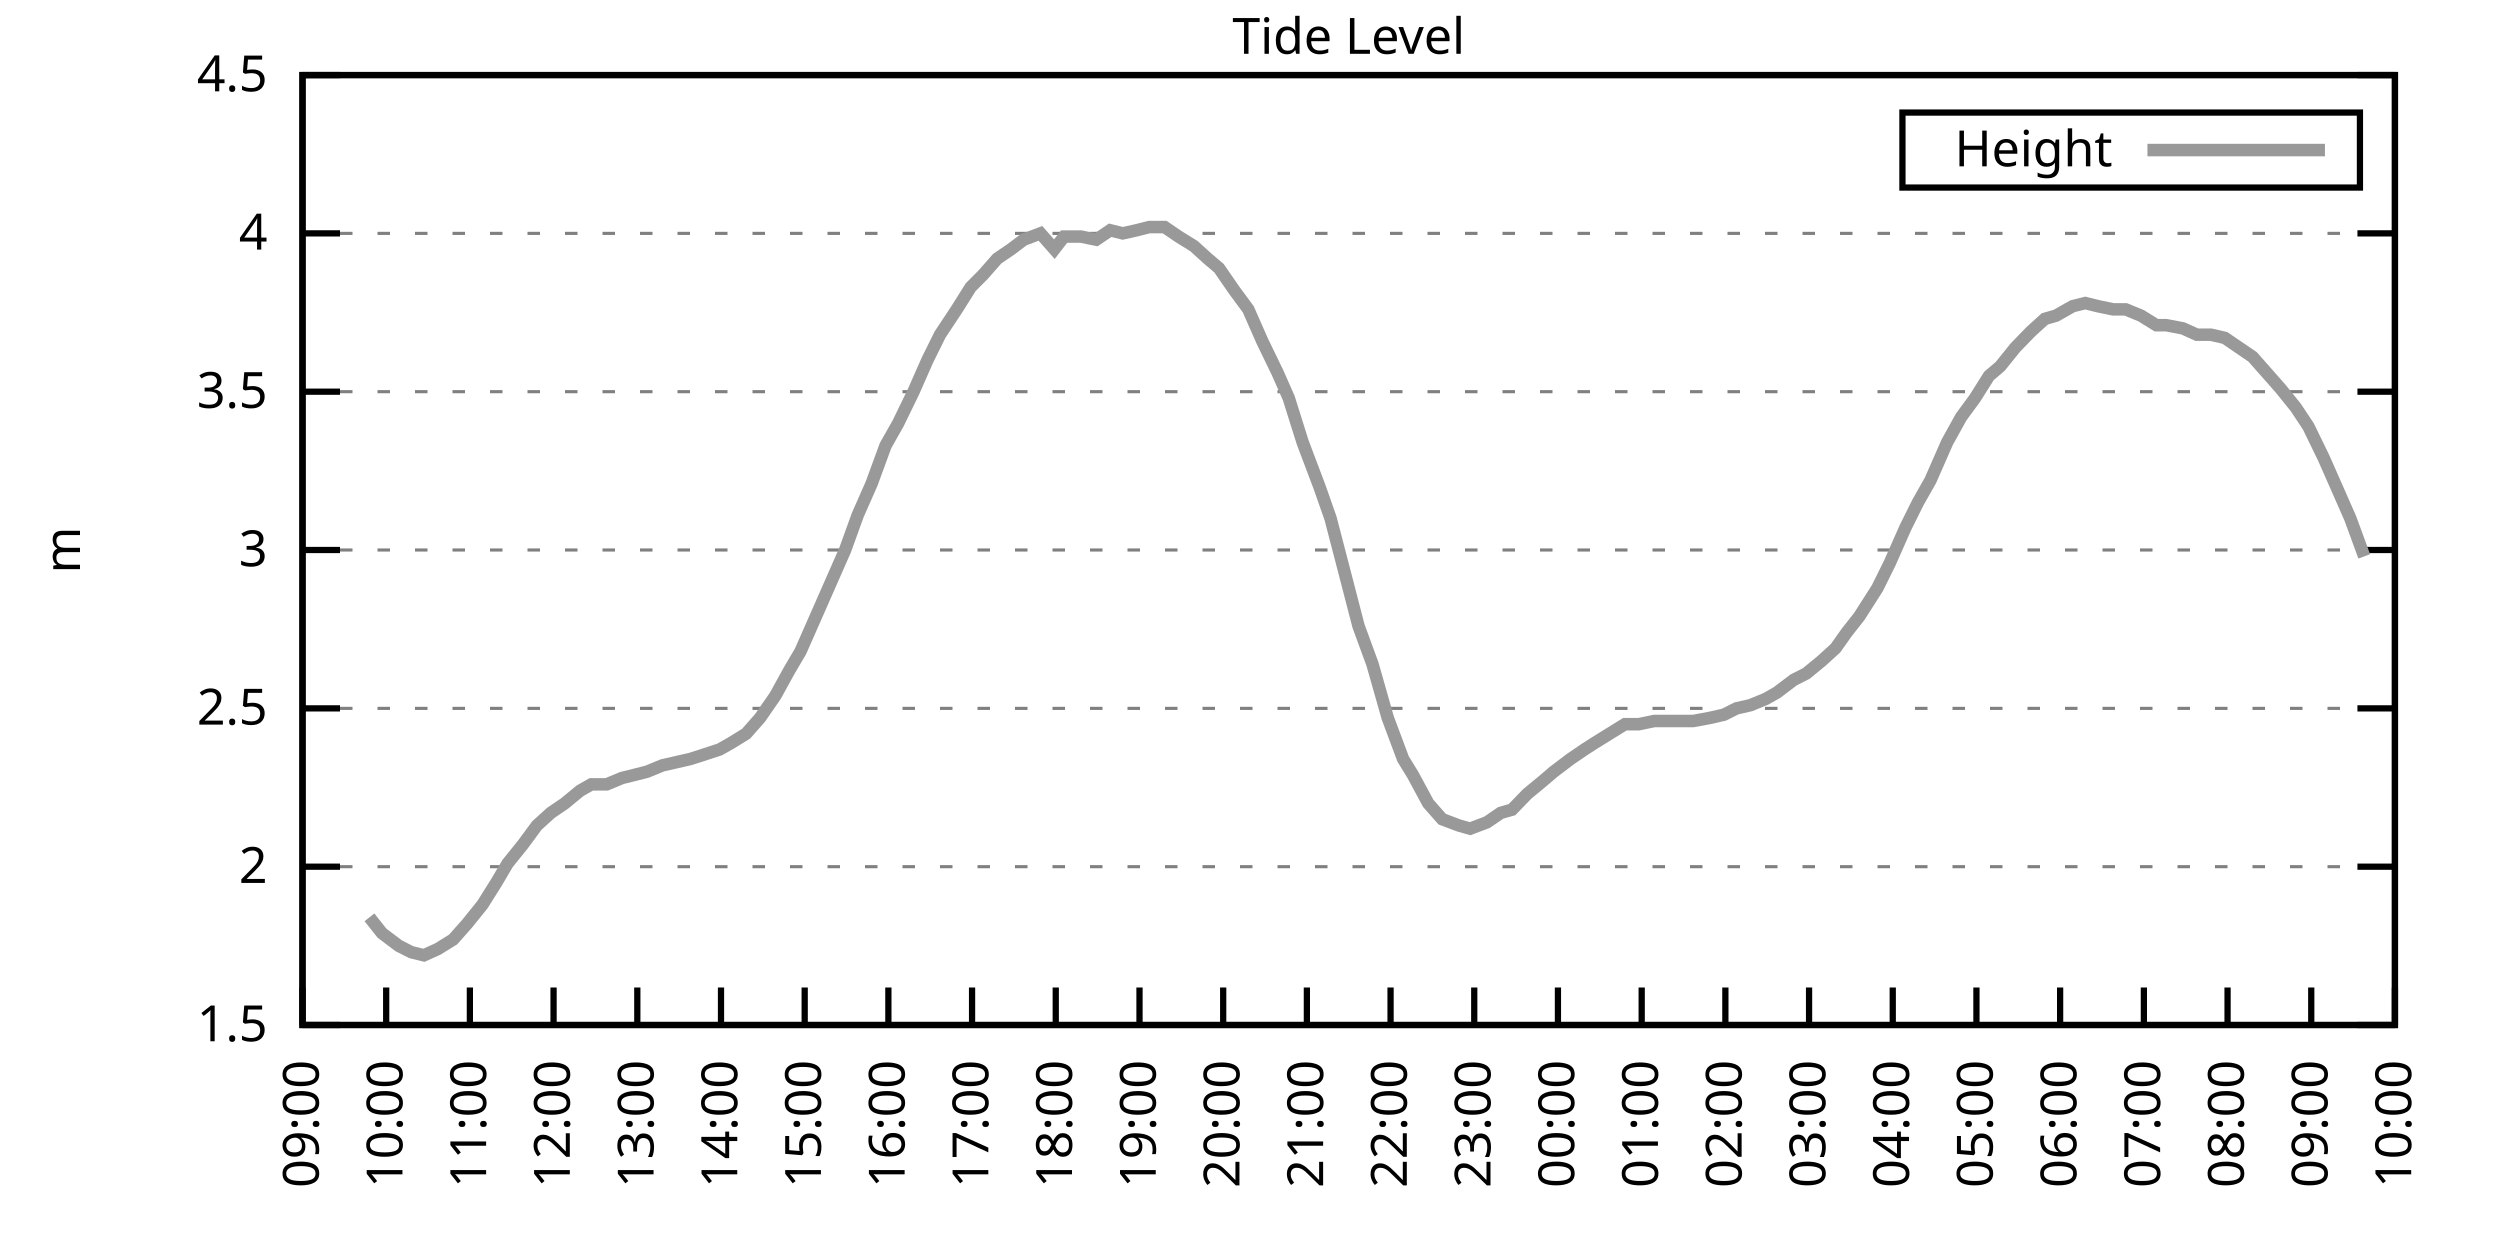
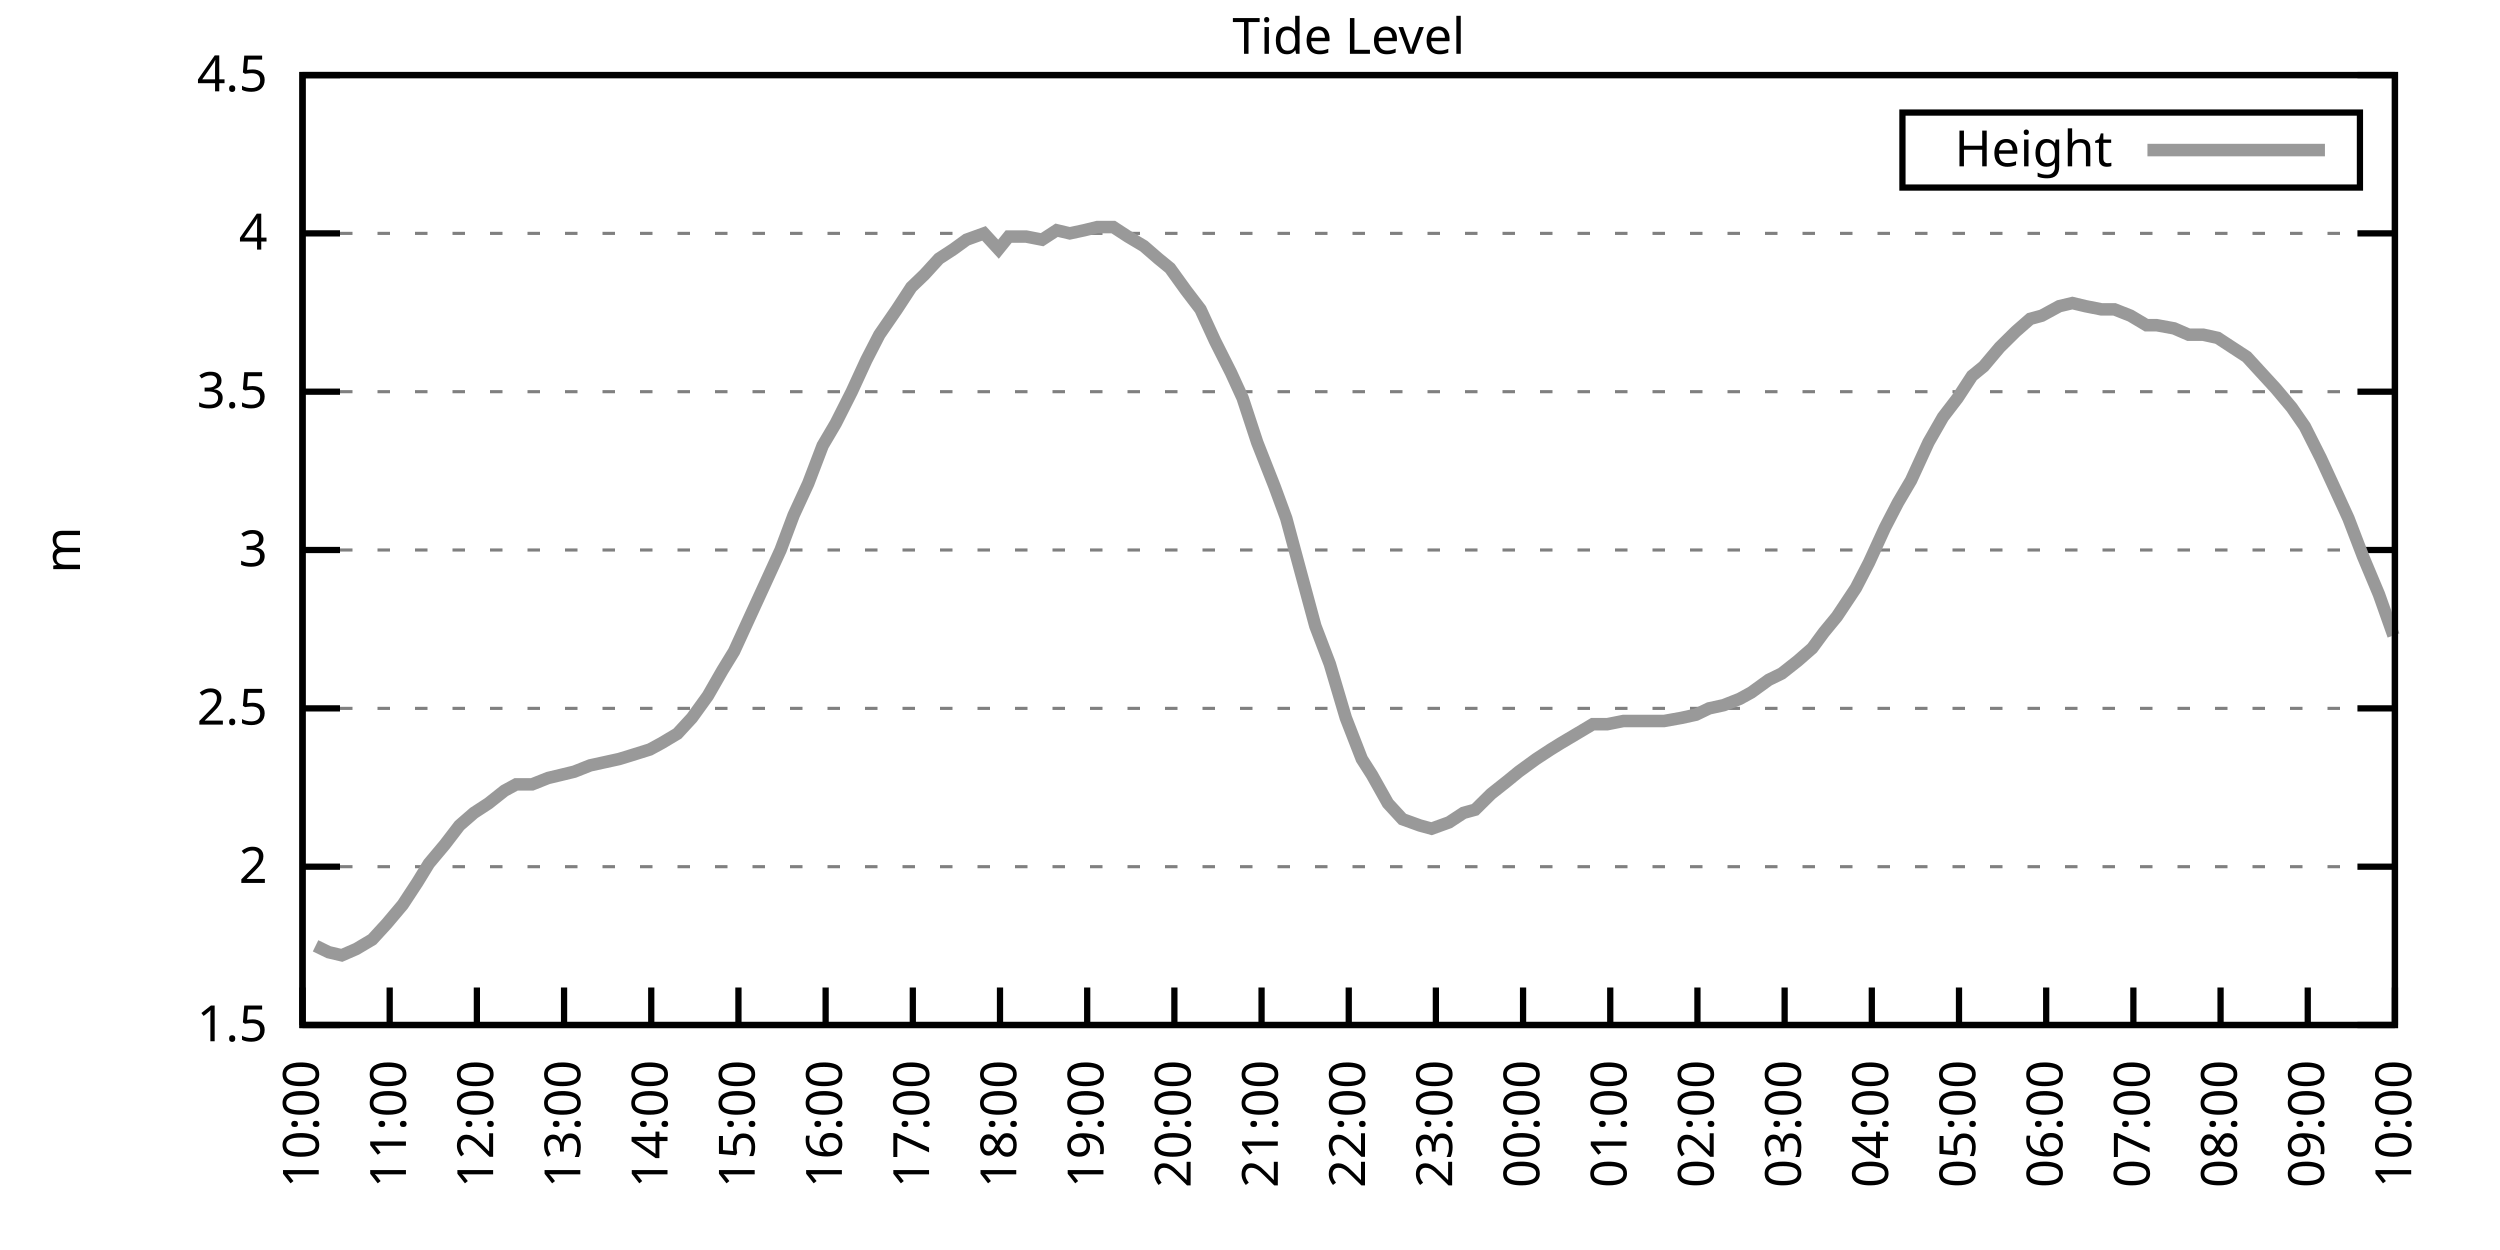
<svg xmlns="http://www.w3.org/2000/svg" xmlns:xlink="http://www.w3.org/1999/xlink" width="400" height="200" viewBox="0 0 400 200">
  <g id="gnuplot_canvas">
    <rect x="0" y="0" width="400" height="200" fill="none" />
    <defs>
      <circle id="gpDot" r="0.5" stroke-width="0.5" stroke="currentColor" />
      <path id="gpPt0" stroke-width="0.333" stroke="currentColor" d="M-1,0 h2 M0,-1 v2" />
      <path id="gpPt1" stroke-width="0.333" stroke="currentColor" d="M-1,-1 L1,1 M1,-1 L-1,1" />
      <path id="gpPt2" stroke-width="0.333" stroke="currentColor" d="M-1,0 L1,0 M0,-1 L0,1 M-1,-1 L1,1 M-1,1 L1,-1" />
      <rect id="gpPt3" stroke-width="0.333" stroke="currentColor" x="-1" y="-1" width="2" height="2" />
      <rect id="gpPt4" stroke-width="0.333" stroke="currentColor" fill="currentColor" x="-1" y="-1" width="2" height="2" />
      <circle id="gpPt5" stroke-width="0.333" stroke="currentColor" cx="0" cy="0" r="1" />
      <use xlink:href="#gpPt5" id="gpPt6" fill="currentColor" stroke="none" />
      <path id="gpPt7" stroke-width="0.333" stroke="currentColor" d="M0,-1.33 L-1.33,0.67 L1.33,0.67 z" />
      <use xlink:href="#gpPt7" id="gpPt8" fill="currentColor" stroke="none" />
      <use xlink:href="#gpPt7" id="gpPt9" stroke="currentColor" transform="rotate(180)" />
      <use xlink:href="#gpPt9" id="gpPt10" fill="currentColor" stroke="none" />
      <use xlink:href="#gpPt3" id="gpPt11" stroke="currentColor" transform="rotate(45)" />
      <use xlink:href="#gpPt11" id="gpPt12" fill="currentColor" stroke="none" />
      <path id="gpPt13" stroke-width="0.333" stroke="currentColor" d="M0,1.330 L1.265,0.411 L0.782,-1.067 L-0.782,-1.076 L-1.265,0.411 z" />
      <use xlink:href="#gpPt13" id="gpPt14" fill="currentColor" stroke="none" />
      <filter id="textbox" filterUnits="objectBoundingBox" x="0" y="0" height="1" width="1">
        <feFlood flood-color="white" flood-opacity="1" result="bgnd" />
        <feComposite in="SourceGraphic" in2="bgnd" operator="atop" />
      </filter>
      <filter id="greybox" filterUnits="objectBoundingBox" x="0" y="0" height="1" width="1">
        <feFlood flood-color="lightgrey" flood-opacity="1" result="grey" />
        <feComposite in="SourceGraphic" in2="grey" operator="atop" />
      </filter>
    </defs>
    <g fill="none" color="white" stroke="currentColor" stroke-width="1.00" stroke-linecap="butt" stroke-linejoin="miter">
</g>
    <g fill="none" color="black" stroke="currentColor" stroke-width="1.00" stroke-linecap="butt" stroke-linejoin="miter">
      <g stroke="none" shape-rendering="crispEdges">
        <polygon fill="rgb(255, 255, 255)" points="48.40,164.00 383.18,164.00 383.18,12.02 48.40,12.02 " />
      </g>
    </g>
    <g fill="none" color="black" stroke="currentColor" stroke-width="1.00" stroke-linecap="butt" stroke-linejoin="miter">
</g>
    <g fill="none" color="black" stroke="black" stroke-width="0.50" stroke-linecap="butt" stroke-linejoin="miter">
</g>
    <g fill="none" color="gray" stroke="currentColor" stroke-width="0.50" stroke-linecap="butt" stroke-linejoin="miter">
      <path stroke="gray" stroke-dasharray="2,4" class="gridline" d="M48.40,164.00 L383.19,164.00  " />
    </g>
    <g fill="none" color="gray" stroke="gray" stroke-width="1.00" stroke-linecap="butt" stroke-linejoin="miter">
</g>
    <g fill="none" color="black" stroke="currentColor" stroke-width="1.00" stroke-linecap="butt" stroke-linejoin="miter">
      <path stroke="black" d="M48.40,164.00 L54.40,164.00 M383.19,164.00 L377.19,164.00  " />
      <g transform="translate(42.80,166.60)" stroke="none" fill="black" font-family="Sans" font-size="8.00" text-anchor="end">
        <text>
          <tspan font-family="Sans"> 1.5</tspan>
        </text>
      </g>
    </g>
    <g fill="none" color="black" stroke="currentColor" stroke-width="1.00" stroke-linecap="butt" stroke-linejoin="miter">
</g>
    <g fill="none" color="black" stroke="black" stroke-width="0.50" stroke-linecap="butt" stroke-linejoin="miter">
</g>
    <g fill="none" color="gray" stroke="currentColor" stroke-width="0.50" stroke-linecap="butt" stroke-linejoin="miter">
      <path stroke="gray" stroke-dasharray="2,4" class="gridline" d="M48.40,138.67 L383.19,138.67  " />
    </g>
    <g fill="none" color="gray" stroke="gray" stroke-width="1.00" stroke-linecap="butt" stroke-linejoin="miter">
</g>
    <g fill="none" color="black" stroke="currentColor" stroke-width="1.00" stroke-linecap="butt" stroke-linejoin="miter">
      <path stroke="black" d="M48.40,138.67 L54.40,138.67 M383.19,138.67 L377.19,138.67  " />
      <g transform="translate(42.80,141.27)" stroke="none" fill="black" font-family="Sans" font-size="8.00" text-anchor="end">
        <text>
          <tspan font-family="Sans"> 2</tspan>
        </text>
      </g>
    </g>
    <g fill="none" color="black" stroke="currentColor" stroke-width="1.00" stroke-linecap="butt" stroke-linejoin="miter">
</g>
    <g fill="none" color="black" stroke="black" stroke-width="0.50" stroke-linecap="butt" stroke-linejoin="miter">
</g>
    <g fill="none" color="gray" stroke="currentColor" stroke-width="0.50" stroke-linecap="butt" stroke-linejoin="miter">
      <path stroke="gray" stroke-dasharray="2,4" class="gridline" d="M48.40,113.34 L383.19,113.34  " />
    </g>
    <g fill="none" color="gray" stroke="gray" stroke-width="1.00" stroke-linecap="butt" stroke-linejoin="miter">
</g>
    <g fill="none" color="black" stroke="currentColor" stroke-width="1.00" stroke-linecap="butt" stroke-linejoin="miter">
      <path stroke="black" d="M48.40,113.34 L54.40,113.34 M383.19,113.34 L377.19,113.34  " />
      <g transform="translate(42.80,115.94)" stroke="none" fill="black" font-family="Sans" font-size="8.00" text-anchor="end">
        <text>
          <tspan font-family="Sans"> 2.5</tspan>
        </text>
      </g>
    </g>
    <g fill="none" color="black" stroke="currentColor" stroke-width="1.00" stroke-linecap="butt" stroke-linejoin="miter">
</g>
    <g fill="none" color="black" stroke="black" stroke-width="0.50" stroke-linecap="butt" stroke-linejoin="miter">
</g>
    <g fill="none" color="gray" stroke="currentColor" stroke-width="0.50" stroke-linecap="butt" stroke-linejoin="miter">
      <path stroke="gray" stroke-dasharray="2,4" class="gridline" d="M48.40,88.00 L383.19,88.00  " />
    </g>
    <g fill="none" color="gray" stroke="gray" stroke-width="1.00" stroke-linecap="butt" stroke-linejoin="miter">
</g>
    <g fill="none" color="black" stroke="currentColor" stroke-width="1.00" stroke-linecap="butt" stroke-linejoin="miter">
      <path stroke="black" d="M48.40,88.00 L54.40,88.00 M383.19,88.00 L377.19,88.00  " />
      <g transform="translate(42.80,90.60)" stroke="none" fill="black" font-family="Sans" font-size="8.00" text-anchor="end">
        <text>
          <tspan font-family="Sans"> 3</tspan>
        </text>
      </g>
    </g>
    <g fill="none" color="black" stroke="currentColor" stroke-width="1.00" stroke-linecap="butt" stroke-linejoin="miter">
</g>
    <g fill="none" color="black" stroke="black" stroke-width="0.50" stroke-linecap="butt" stroke-linejoin="miter">
</g>
    <g fill="none" color="gray" stroke="currentColor" stroke-width="0.50" stroke-linecap="butt" stroke-linejoin="miter">
      <path stroke="gray" stroke-dasharray="2,4" class="gridline" d="M48.40,62.67 L383.19,62.67  " />
    </g>
    <g fill="none" color="gray" stroke="gray" stroke-width="1.00" stroke-linecap="butt" stroke-linejoin="miter">
</g>
    <g fill="none" color="black" stroke="currentColor" stroke-width="1.00" stroke-linecap="butt" stroke-linejoin="miter">
      <path stroke="black" d="M48.40,62.67 L54.40,62.67 M383.19,62.67 L377.19,62.67  " />
      <g transform="translate(42.80,65.27)" stroke="none" fill="black" font-family="Sans" font-size="8.00" text-anchor="end">
        <text>
          <tspan font-family="Sans"> 3.5</tspan>
        </text>
      </g>
    </g>
    <g fill="none" color="black" stroke="currentColor" stroke-width="1.00" stroke-linecap="butt" stroke-linejoin="miter">
</g>
    <g fill="none" color="black" stroke="black" stroke-width="0.50" stroke-linecap="butt" stroke-linejoin="miter">
</g>
    <g fill="none" color="gray" stroke="currentColor" stroke-width="0.50" stroke-linecap="butt" stroke-linejoin="miter">
      <path stroke="gray" stroke-dasharray="2,4" class="gridline" d="M48.40,37.34 L383.19,37.34  " />
    </g>
    <g fill="none" color="gray" stroke="gray" stroke-width="1.00" stroke-linecap="butt" stroke-linejoin="miter">
</g>
    <g fill="none" color="black" stroke="currentColor" stroke-width="1.00" stroke-linecap="butt" stroke-linejoin="miter">
      <path stroke="black" d="M48.40,37.34 L54.40,37.34 M383.19,37.34 L377.19,37.34  " />
      <g transform="translate(42.80,39.94)" stroke="none" fill="black" font-family="Sans" font-size="8.00" text-anchor="end">
        <text>
          <tspan font-family="Sans"> 4</tspan>
        </text>
      </g>
    </g>
    <g fill="none" color="black" stroke="currentColor" stroke-width="1.00" stroke-linecap="butt" stroke-linejoin="miter">
</g>
    <g fill="none" color="black" stroke="black" stroke-width="0.50" stroke-linecap="butt" stroke-linejoin="miter">
</g>
    <g fill="none" color="gray" stroke="currentColor" stroke-width="0.50" stroke-linecap="butt" stroke-linejoin="miter">
      <path stroke="gray" stroke-dasharray="2,4" class="gridline" d="M48.40,12.01 L383.19,12.01  " />
    </g>
    <g fill="none" color="gray" stroke="gray" stroke-width="1.00" stroke-linecap="butt" stroke-linejoin="miter">
</g>
    <g fill="none" color="black" stroke="currentColor" stroke-width="1.00" stroke-linecap="butt" stroke-linejoin="miter">
      <path stroke="black" d="M48.40,12.01 L54.40,12.01 M383.19,12.01 L377.19,12.01  " />
      <g transform="translate(42.80,14.61)" stroke="none" fill="black" font-family="Sans" font-size="8.00" text-anchor="end">
        <text>
          <tspan font-family="Sans"> 4.5</tspan>
        </text>
      </g>
    </g>
    <g fill="none" color="black" stroke="currentColor" stroke-width="1.00" stroke-linecap="butt" stroke-linejoin="miter">
      <path stroke="black" d="M48.40,164.00 L48.40,158.00  " />
      <g transform="translate(51.00,169.60) rotate(270.00)" stroke="none" fill="black" font-family="Sans" font-size="8.00" text-anchor="end">
        <text>
-           <tspan font-family="Sans">09:00</tspan>
-         </text>
-       </g>
-     </g>
-     <g fill="none" color="black" stroke="currentColor" stroke-width="1.00" stroke-linecap="butt" stroke-linejoin="miter">
-       <path stroke="black" d="M61.79,164.00 L61.79,158.00  " />
-       <g transform="translate(64.39,169.60) rotate(270.00)" stroke="none" fill="black" font-family="Sans" font-size="8.00" text-anchor="end">
-         <text>
          <tspan font-family="Sans">10:00</tspan>
        </text>
      </g>
    </g>
    <g fill="none" color="black" stroke="currentColor" stroke-width="1.00" stroke-linecap="butt" stroke-linejoin="miter">
-       <path stroke="black" d="M75.18,164.00 L75.18,158.00  " />
-       <g transform="translate(77.78,169.60) rotate(270.00)" stroke="none" fill="black" font-family="Sans" font-size="8.00" text-anchor="end">
+       <path stroke="black" d="M62.35,164.00 L62.35,158.00  " />
+       <g transform="translate(64.95,169.60) rotate(270.00)" stroke="none" fill="black" font-family="Sans" font-size="8.00" text-anchor="end">
        <text>
          <tspan font-family="Sans">11:00</tspan>
        </text>
      </g>
    </g>
    <g fill="none" color="black" stroke="currentColor" stroke-width="1.00" stroke-linecap="butt" stroke-linejoin="miter">
-       <path stroke="black" d="M88.57,164.00 L88.57,158.00  " />
-       <g transform="translate(91.17,169.60) rotate(270.00)" stroke="none" fill="black" font-family="Sans" font-size="8.00" text-anchor="end">
+       <path stroke="black" d="M76.30,164.00 L76.30,158.00  " />
+       <g transform="translate(78.90,169.60) rotate(270.00)" stroke="none" fill="black" font-family="Sans" font-size="8.00" text-anchor="end">
        <text>
          <tspan font-family="Sans">12:00</tspan>
        </text>
      </g>
    </g>
    <g fill="none" color="black" stroke="currentColor" stroke-width="1.00" stroke-linecap="butt" stroke-linejoin="miter">
-       <path stroke="black" d="M101.97,164.00 L101.97,158.00  " />
-       <g transform="translate(104.57,169.60) rotate(270.00)" stroke="none" fill="black" font-family="Sans" font-size="8.00" text-anchor="end">
+       <path stroke="black" d="M90.25,164.00 L90.25,158.00  " />
+       <g transform="translate(92.85,169.60) rotate(270.00)" stroke="none" fill="black" font-family="Sans" font-size="8.00" text-anchor="end">
        <text>
          <tspan font-family="Sans">13:00</tspan>
        </text>
      </g>
    </g>
    <g fill="none" color="black" stroke="currentColor" stroke-width="1.00" stroke-linecap="butt" stroke-linejoin="miter">
-       <path stroke="black" d="M115.36,164.00 L115.36,158.00  " />
-       <g transform="translate(117.96,169.60) rotate(270.00)" stroke="none" fill="black" font-family="Sans" font-size="8.00" text-anchor="end">
+       <path stroke="black" d="M104.20,164.00 L104.20,158.00  " />
+       <g transform="translate(106.80,169.60) rotate(270.00)" stroke="none" fill="black" font-family="Sans" font-size="8.00" text-anchor="end">
        <text>
          <tspan font-family="Sans">14:00</tspan>
        </text>
      </g>
    </g>
    <g fill="none" color="black" stroke="currentColor" stroke-width="1.00" stroke-linecap="butt" stroke-linejoin="miter">
-       <path stroke="black" d="M128.75,164.00 L128.75,158.00  " />
-       <g transform="translate(131.35,169.60) rotate(270.00)" stroke="none" fill="black" font-family="Sans" font-size="8.00" text-anchor="end">
+       <path stroke="black" d="M118.15,164.00 L118.15,158.00  " />
+       <g transform="translate(120.75,169.60) rotate(270.00)" stroke="none" fill="black" font-family="Sans" font-size="8.00" text-anchor="end">
        <text>
          <tspan font-family="Sans">15:00</tspan>
        </text>
      </g>
    </g>
    <g fill="none" color="black" stroke="currentColor" stroke-width="1.00" stroke-linecap="butt" stroke-linejoin="miter">
-       <path stroke="black" d="M142.14,164.00 L142.14,158.00  " />
-       <g transform="translate(144.74,169.60) rotate(270.00)" stroke="none" fill="black" font-family="Sans" font-size="8.00" text-anchor="end">
+       <path stroke="black" d="M132.10,164.00 L132.10,158.00  " />
+       <g transform="translate(134.70,169.60) rotate(270.00)" stroke="none" fill="black" font-family="Sans" font-size="8.00" text-anchor="end">
        <text>
          <tspan font-family="Sans">16:00</tspan>
        </text>
      </g>
    </g>
    <g fill="none" color="black" stroke="currentColor" stroke-width="1.00" stroke-linecap="butt" stroke-linejoin="miter">
-       <path stroke="black" d="M155.53,164.00 L155.53,158.00  " />
-       <g transform="translate(158.13,169.60) rotate(270.00)" stroke="none" fill="black" font-family="Sans" font-size="8.00" text-anchor="end">
+       <path stroke="black" d="M146.05,164.00 L146.05,158.00  " />
+       <g transform="translate(148.65,169.60) rotate(270.00)" stroke="none" fill="black" font-family="Sans" font-size="8.00" text-anchor="end">
        <text>
          <tspan font-family="Sans">17:00</tspan>
        </text>
      </g>
    </g>
    <g fill="none" color="black" stroke="currentColor" stroke-width="1.00" stroke-linecap="butt" stroke-linejoin="miter">
-       <path stroke="black" d="M168.92,164.00 L168.92,158.00  " />
-       <g transform="translate(171.52,169.60) rotate(270.00)" stroke="none" fill="black" font-family="Sans" font-size="8.00" text-anchor="end">
+       <path stroke="black" d="M160.00,164.00 L160.00,158.00  " />
+       <g transform="translate(162.60,169.60) rotate(270.00)" stroke="none" fill="black" font-family="Sans" font-size="8.00" text-anchor="end">
        <text>
          <tspan font-family="Sans">18:00</tspan>
        </text>
      </g>
    </g>
    <g fill="none" color="black" stroke="currentColor" stroke-width="1.00" stroke-linecap="butt" stroke-linejoin="miter">
-       <path stroke="black" d="M182.32,164.00 L182.32,158.00  " />
-       <g transform="translate(184.92,169.60) rotate(270.00)" stroke="none" fill="black" font-family="Sans" font-size="8.00" text-anchor="end">
+       <path stroke="black" d="M173.95,164.00 L173.95,158.00  " />
+       <g transform="translate(176.55,169.60) rotate(270.00)" stroke="none" fill="black" font-family="Sans" font-size="8.00" text-anchor="end">
        <text>
          <tspan font-family="Sans">19:00</tspan>
        </text>
      </g>
    </g>
    <g fill="none" color="black" stroke="currentColor" stroke-width="1.00" stroke-linecap="butt" stroke-linejoin="miter">
-       <path stroke="black" d="M195.71,164.00 L195.71,158.00  " />
-       <g transform="translate(198.31,169.60) rotate(270.00)" stroke="none" fill="black" font-family="Sans" font-size="8.00" text-anchor="end">
+       <path stroke="black" d="M187.90,164.00 L187.90,158.00  " />
+       <g transform="translate(190.50,169.60) rotate(270.00)" stroke="none" fill="black" font-family="Sans" font-size="8.00" text-anchor="end">
        <text>
          <tspan font-family="Sans">20:00</tspan>
        </text>
      </g>
    </g>
    <g fill="none" color="black" stroke="currentColor" stroke-width="1.00" stroke-linecap="butt" stroke-linejoin="miter">
-       <path stroke="black" d="M209.10,164.00 L209.10,158.00  " />
-       <g transform="translate(211.70,169.60) rotate(270.00)" stroke="none" fill="black" font-family="Sans" font-size="8.00" text-anchor="end">
+       <path stroke="black" d="M201.85,164.00 L201.85,158.00  " />
+       <g transform="translate(204.45,169.60) rotate(270.00)" stroke="none" fill="black" font-family="Sans" font-size="8.00" text-anchor="end">
        <text>
          <tspan font-family="Sans">21:00</tspan>
        </text>
      </g>
    </g>
    <g fill="none" color="black" stroke="currentColor" stroke-width="1.00" stroke-linecap="butt" stroke-linejoin="miter">
-       <path stroke="black" d="M222.49,164.00 L222.49,158.00  " />
-       <g transform="translate(225.09,169.60) rotate(270.00)" stroke="none" fill="black" font-family="Sans" font-size="8.00" text-anchor="end">
+       <path stroke="black" d="M215.80,164.00 L215.80,158.00  " />
+       <g transform="translate(218.40,169.60) rotate(270.00)" stroke="none" fill="black" font-family="Sans" font-size="8.00" text-anchor="end">
        <text>
          <tspan font-family="Sans">22:00</tspan>
        </text>
      </g>
    </g>
    <g fill="none" color="black" stroke="currentColor" stroke-width="1.00" stroke-linecap="butt" stroke-linejoin="miter">
-       <path stroke="black" d="M235.88,164.00 L235.88,158.00  " />
-       <g transform="translate(238.48,169.60) rotate(270.00)" stroke="none" fill="black" font-family="Sans" font-size="8.00" text-anchor="end">
+       <path stroke="black" d="M229.74,164.00 L229.74,158.00  " />
+       <g transform="translate(232.34,169.60) rotate(270.00)" stroke="none" fill="black" font-family="Sans" font-size="8.00" text-anchor="end">
        <text>
          <tspan font-family="Sans">23:00</tspan>
        </text>
      </g>
    </g>
    <g fill="none" color="black" stroke="currentColor" stroke-width="1.00" stroke-linecap="butt" stroke-linejoin="miter">
-       <path stroke="black" d="M249.27,164.00 L249.27,158.00  " />
-       <g transform="translate(251.87,169.60) rotate(270.00)" stroke="none" fill="black" font-family="Sans" font-size="8.00" text-anchor="end">
+       <path stroke="black" d="M243.69,164.00 L243.69,158.00  " />
+       <g transform="translate(246.29,169.60) rotate(270.00)" stroke="none" fill="black" font-family="Sans" font-size="8.00" text-anchor="end">
        <text>
          <tspan font-family="Sans">00:00</tspan>
        </text>
      </g>
    </g>
    <g fill="none" color="black" stroke="currentColor" stroke-width="1.00" stroke-linecap="butt" stroke-linejoin="miter">
-       <path stroke="black" d="M262.67,164.00 L262.67,158.00  " />
-       <g transform="translate(265.27,169.60) rotate(270.00)" stroke="none" fill="black" font-family="Sans" font-size="8.00" text-anchor="end">
+       <path stroke="black" d="M257.64,164.00 L257.64,158.00  " />
+       <g transform="translate(260.24,169.60) rotate(270.00)" stroke="none" fill="black" font-family="Sans" font-size="8.00" text-anchor="end">
        <text>
          <tspan font-family="Sans">01:00</tspan>
        </text>
      </g>
    </g>
    <g fill="none" color="black" stroke="currentColor" stroke-width="1.00" stroke-linecap="butt" stroke-linejoin="miter">
-       <path stroke="black" d="M276.06,164.00 L276.06,158.00  " />
-       <g transform="translate(278.66,169.60) rotate(270.00)" stroke="none" fill="black" font-family="Sans" font-size="8.00" text-anchor="end">
+       <path stroke="black" d="M271.59,164.00 L271.59,158.00  " />
+       <g transform="translate(274.19,169.60) rotate(270.00)" stroke="none" fill="black" font-family="Sans" font-size="8.00" text-anchor="end">
        <text>
          <tspan font-family="Sans">02:00</tspan>
        </text>
      </g>
    </g>
    <g fill="none" color="black" stroke="currentColor" stroke-width="1.00" stroke-linecap="butt" stroke-linejoin="miter">
-       <path stroke="black" d="M289.45,164.00 L289.45,158.00  " />
-       <g transform="translate(292.05,169.60) rotate(270.00)" stroke="none" fill="black" font-family="Sans" font-size="8.00" text-anchor="end">
+       <path stroke="black" d="M285.54,164.00 L285.54,158.00  " />
+       <g transform="translate(288.14,169.60) rotate(270.00)" stroke="none" fill="black" font-family="Sans" font-size="8.00" text-anchor="end">
        <text>
          <tspan font-family="Sans">03:00</tspan>
        </text>
      </g>
    </g>
    <g fill="none" color="black" stroke="currentColor" stroke-width="1.00" stroke-linecap="butt" stroke-linejoin="miter">
-       <path stroke="black" d="M302.84,164.00 L302.84,158.00  " />
-       <g transform="translate(305.44,169.60) rotate(270.00)" stroke="none" fill="black" font-family="Sans" font-size="8.00" text-anchor="end">
+       <path stroke="black" d="M299.49,164.00 L299.49,158.00  " />
+       <g transform="translate(302.09,169.60) rotate(270.00)" stroke="none" fill="black" font-family="Sans" font-size="8.00" text-anchor="end">
        <text>
          <tspan font-family="Sans">04:00</tspan>
        </text>
      </g>
    </g>
    <g fill="none" color="black" stroke="currentColor" stroke-width="1.00" stroke-linecap="butt" stroke-linejoin="miter">
-       <path stroke="black" d="M316.23,164.00 L316.23,158.00  " />
-       <g transform="translate(318.83,169.60) rotate(270.00)" stroke="none" fill="black" font-family="Sans" font-size="8.00" text-anchor="end">
+       <path stroke="black" d="M313.44,164.00 L313.44,158.00  " />
+       <g transform="translate(316.04,169.60) rotate(270.00)" stroke="none" fill="black" font-family="Sans" font-size="8.00" text-anchor="end">
        <text>
          <tspan font-family="Sans">05:00</tspan>
        </text>
      </g>
    </g>
    <g fill="none" color="black" stroke="currentColor" stroke-width="1.00" stroke-linecap="butt" stroke-linejoin="miter">
-       <path stroke="black" d="M329.62,164.00 L329.62,158.00  " />
-       <g transform="translate(332.22,169.60) rotate(270.00)" stroke="none" fill="black" font-family="Sans" font-size="8.00" text-anchor="end">
+       <path stroke="black" d="M327.39,164.00 L327.39,158.00  " />
+       <g transform="translate(329.99,169.60) rotate(270.00)" stroke="none" fill="black" font-family="Sans" font-size="8.00" text-anchor="end">
        <text>
          <tspan font-family="Sans">06:00</tspan>
        </text>
      </g>
    </g>
    <g fill="none" color="black" stroke="currentColor" stroke-width="1.00" stroke-linecap="butt" stroke-linejoin="miter">
-       <path stroke="black" d="M343.02,164.00 L343.02,158.00  " />
-       <g transform="translate(345.62,169.60) rotate(270.00)" stroke="none" fill="black" font-family="Sans" font-size="8.00" text-anchor="end">
+       <path stroke="black" d="M341.34,164.00 L341.34,158.00  " />
+       <g transform="translate(343.94,169.60) rotate(270.00)" stroke="none" fill="black" font-family="Sans" font-size="8.00" text-anchor="end">
        <text>
          <tspan font-family="Sans">07:00</tspan>
        </text>
      </g>
    </g>
    <g fill="none" color="black" stroke="currentColor" stroke-width="1.00" stroke-linecap="butt" stroke-linejoin="miter">
-       <path stroke="black" d="M356.41,164.00 L356.41,158.00  " />
-       <g transform="translate(359.01,169.60) rotate(270.00)" stroke="none" fill="black" font-family="Sans" font-size="8.00" text-anchor="end">
+       <path stroke="black" d="M355.29,164.00 L355.29,158.00  " />
+       <g transform="translate(357.89,169.60) rotate(270.00)" stroke="none" fill="black" font-family="Sans" font-size="8.00" text-anchor="end">
        <text>
          <tspan font-family="Sans">08:00</tspan>
        </text>
      </g>
    </g>
    <g fill="none" color="black" stroke="currentColor" stroke-width="1.00" stroke-linecap="butt" stroke-linejoin="miter">
-       <path stroke="black" d="M369.80,164.00 L369.80,158.00  " />
-       <g transform="translate(372.40,169.60) rotate(270.00)" stroke="none" fill="black" font-family="Sans" font-size="8.00" text-anchor="end">
+       <path stroke="black" d="M369.24,164.00 L369.24,158.00  " />
+       <g transform="translate(371.84,169.60) rotate(270.00)" stroke="none" fill="black" font-family="Sans" font-size="8.00" text-anchor="end">
        <text>
          <tspan font-family="Sans">09:00</tspan>
        </text>
      </g>
    </g>
    <g fill="none" color="black" stroke="currentColor" stroke-width="1.00" stroke-linecap="butt" stroke-linejoin="miter">
      <path stroke="black" d="M383.19,164.00 L383.19,158.00  " />
      <g transform="translate(385.79,169.60) rotate(270.00)" stroke="none" fill="black" font-family="Sans" font-size="8.00" text-anchor="end">
        <text>
          <tspan font-family="Sans">10:00</tspan>
        </text>
      </g>
    </g>
    <g fill="none" color="black" stroke="currentColor" stroke-width="1.00" stroke-linecap="butt" stroke-linejoin="miter">
</g>
    <g fill="none" color="black" stroke="currentColor" stroke-width="1.00" stroke-linecap="butt" stroke-linejoin="miter">
      <path stroke="black" d="M48.40,12.01 L48.40,164.00 L383.19,164.00 L383.19,12.01 L48.40,12.01 Z  " />
    </g>
    <g fill="none" color="black" stroke="currentColor" stroke-width="1.00" stroke-linecap="butt" stroke-linejoin="miter">
</g>
    <g fill="none" color="black" stroke="currentColor" stroke-width="1.00" stroke-linecap="butt" stroke-linejoin="miter">
      <path stroke="black" d="M304.39,30.01 L304.39,18.01 L377.59,18.01 L377.59,30.01 L304.39,30.01 Z  " />
    </g>
    <g id="Tide_level_plot_1">
      <g fill="none" color="white" stroke="black" stroke-width="2.00" stroke-linecap="butt" stroke-linejoin="miter">
</g>
      <g fill="none" color="black" stroke="currentColor" stroke-width="2.00" stroke-linecap="butt" stroke-linejoin="miter">
        <g transform="translate(337.99,26.61)" stroke="none" fill="black" font-family="Sans" font-size="8.00" text-anchor="end">
          <text>
            <tspan font-family="Sans">Height</tspan>
          </text>
        </g>
      </g>
      <g fill="none" color="black" stroke="currentColor" stroke-width="2.00" stroke-linecap="butt" stroke-linejoin="miter">
-         <path stroke="rgb(153, 153, 153)" d="M343.59,24.01 L371.99,24.01 M59.11,146.77 L61.12,149.31 L63.80,151.33 L65.81,152.35 L67.82,152.85 L70.05,151.84   L72.50,150.32 L74.74,147.79 L77.19,144.75 L79.42,141.20 L81.21,138.16 L83.66,135.12 L85.90,132.08 L88.13,130.06   L90.36,128.54 L92.82,126.51 L94.60,125.50 L97.06,125.50 L99.51,124.48 L101.52,123.98 L103.53,123.47 L105.98,122.46   L108.22,121.95 L110.45,121.44 L112.01,120.94 L115.13,119.92 L116.92,118.91 L119.38,117.39 L121.61,114.86 L124.06,111.31   L126.29,107.26 L128.08,104.22 L130.54,98.64 L132.99,93.07 L135.22,88.00 L137.23,82.43 L139.46,77.37 L141.69,71.29   L143.70,67.74 L146.16,62.67 L148.39,57.61 L150.40,53.55 L153.08,49.50 L155.31,45.95 L157.32,43.93 L159.55,41.39   L161.78,39.87 L163.79,38.35 L166.47,37.34 L168.70,39.87 L170.26,37.85 L172.94,37.85 L175.40,38.35 L177.63,36.84   L179.64,37.34 L181.87,36.84 L183.88,36.33 L186.33,36.33 L188.57,37.85 L191.02,39.37 L193.25,41.39 L195.04,42.91   L197.49,46.46 L199.73,49.50 L201.96,54.57 L204.41,59.63 L206.20,63.69 L208.43,70.78 L211.11,77.87 L212.89,82.94   L215.13,91.55 L217.36,100.16 L219.59,106.24 L222.04,114.86 L224.50,121.44 L226.06,123.98 L228.52,128.54 L230.75,131.07   L233.43,132.08 L235.21,132.59 L237.89,131.58 L240.12,130.06 L241.91,129.55 L244.36,127.02 L246.82,124.99 L248.60,123.47   L251.28,121.44 L253.51,119.92 L255.08,118.91 L257.53,117.39 L259.99,115.87 L262.22,115.87 L264.67,115.36 L266.91,115.36   L268.47,115.36 L270.92,115.36 L273.60,114.86 L275.83,114.35 L277.84,113.34 L280.07,112.83 L282.53,111.82 L284.32,110.80   L286.99,108.78 L289.00,107.76 L291.46,105.74 L293.69,103.71 L295.48,101.18 L297.48,98.64 L300.39,94.08 L302.39,90.03   L304.85,84.46 L306.86,80.41 L308.87,76.86 L311.54,70.78 L313.78,66.73 L316.01,63.69 L318.24,60.14 L320.03,58.62   L322.48,55.58 L324.94,53.05 L327.17,51.02 L328.95,50.51 L331.63,48.99 L333.64,48.49 L335.65,48.99 L338.10,49.50   L340.11,49.50 L342.57,50.51 L345.02,52.03 L346.59,52.03 L349.26,52.54 L351.50,53.55 L353.73,53.55 L355.96,54.06   L358.19,55.58 L360.42,57.10 L362.21,59.13 L364.89,62.17 L367.34,65.21 L369.35,68.25 L371.81,73.31 L373.82,77.87   L376.05,82.94 L378.28,89.02  " />
+         <path stroke="rgb(153, 153, 153)" d="M343.59,24.01 L371.99,24.01 M50.49,151.33 L52.58,152.35 L54.68,152.85 L57.00,151.84 L59.56,150.32 L61.88,147.79   L64.44,144.75 L66.77,141.20 L68.63,138.16 L71.18,135.12 L73.51,132.08 L75.83,130.06 L78.16,128.54 L80.72,126.51   L82.58,125.50 L85.13,125.50 L87.69,124.48 L89.78,123.98 L91.88,123.47 L94.43,122.46 L96.76,121.95 L99.08,121.44   L100.71,120.94 L103.97,119.92 L105.83,118.91 L108.38,117.39 L110.71,114.86 L113.27,111.31 L115.59,107.26 L117.45,104.22   L120.01,98.64 L122.57,93.07 L124.89,88.00 L126.98,82.43 L129.31,77.37 L131.63,71.29 L133.72,67.74 L136.28,62.67   L138.61,57.61 L140.70,53.55 L143.49,49.50 L145.81,45.95 L147.91,43.93 L150.23,41.39 L152.56,39.87 L154.65,38.35   L157.44,37.34 L159.76,39.87 L161.39,37.85 L164.18,37.85 L166.74,38.35 L169.06,36.84 L171.16,37.34 L173.48,36.84   L175.57,36.33 L178.13,36.33 L180.46,37.85 L183.01,39.37 L185.34,41.39 L187.20,42.91 L189.76,46.46 L192.08,49.50   L194.41,54.57 L196.96,59.63 L198.82,63.69 L201.15,70.78 L203.94,77.87 L205.80,82.94 L208.12,91.55 L210.45,100.16   L212.77,106.24 L215.33,114.86 L217.89,121.44 L219.51,123.98 L222.07,128.54 L224.40,131.07 L227.19,132.08 L229.05,132.59   L231.84,131.58 L234.16,130.06 L236.02,129.55 L238.58,127.02 L241.14,124.99 L243.00,123.47 L245.79,121.44 L248.11,119.92   L249.74,118.91 L252.30,117.39 L254.85,115.87 L257.18,115.87 L259.74,115.36 L262.06,115.36 L263.69,115.36 L266.25,115.36   L269.04,114.86 L271.36,114.35 L273.45,113.34 L275.78,112.83 L278.34,111.82 L280.20,110.80 L282.99,108.78 L285.08,107.76   L287.64,105.74 L289.96,103.71 L291.82,101.18 L293.91,98.64 L296.94,94.08 L299.03,90.03 L301.58,84.46 L303.68,80.41   L305.77,76.86 L308.56,70.78 L310.88,66.73 L313.21,63.69 L315.53,60.14 L317.39,58.62 L319.95,55.58 L322.51,53.05   L324.83,51.02 L326.69,50.51 L329.48,48.99 L331.58,48.49 L333.67,48.99 L336.23,49.50 L338.32,49.50 L340.88,50.51   L343.43,52.03 L345.06,52.03 L347.85,52.54 L350.18,53.55 L352.50,53.55 L354.83,54.06 L357.15,55.58 L359.48,57.10   L361.34,59.13 L364.13,62.17 L366.68,65.21 L368.78,68.25 L371.33,73.31 L373.43,77.87 L375.75,82.94 L378.08,89.02   L380.63,95.10 L382.96,101.68  " />
      </g>
    </g>
    <g fill="none" color="black" stroke="currentColor" stroke-width="2.00" stroke-linecap="butt" stroke-linejoin="miter">
</g>
    <g fill="none" color="black" stroke="black" stroke-width="1.00" stroke-linecap="butt" stroke-linejoin="miter">
</g>
    <g fill="none" color="black" stroke="currentColor" stroke-width="1.00" stroke-linecap="butt" stroke-linejoin="miter">
      <path stroke="black" d="M48.40,12.01 L48.40,164.00 L383.19,164.00 L383.19,12.01 L48.40,12.01 Z  " />
      <g transform="translate(12.80,88.01) rotate(270.00)" stroke="none" fill="black" font-family="Sans" font-size="8.00" text-anchor="middle">
        <text>
          <tspan font-family="Sans">m</tspan>
        </text>
      </g>
    </g>
    <g fill="none" color="black" stroke="currentColor" stroke-width="1.00" stroke-linecap="butt" stroke-linejoin="miter">
</g>
    <g fill="none" color="black" stroke="currentColor" stroke-width="1.00" stroke-linecap="butt" stroke-linejoin="miter">
      <g transform="translate(215.79,8.61)" stroke="none" fill="black" font-family="Sans" font-size="8.00" text-anchor="middle">
        <text>
          <tspan font-family="Sans">Tide Level</tspan>
        </text>
      </g>
    </g>
    <g fill="none" color="black" stroke="currentColor" stroke-width="1.00" stroke-linecap="butt" stroke-linejoin="miter">
</g>
  </g>
</svg>
